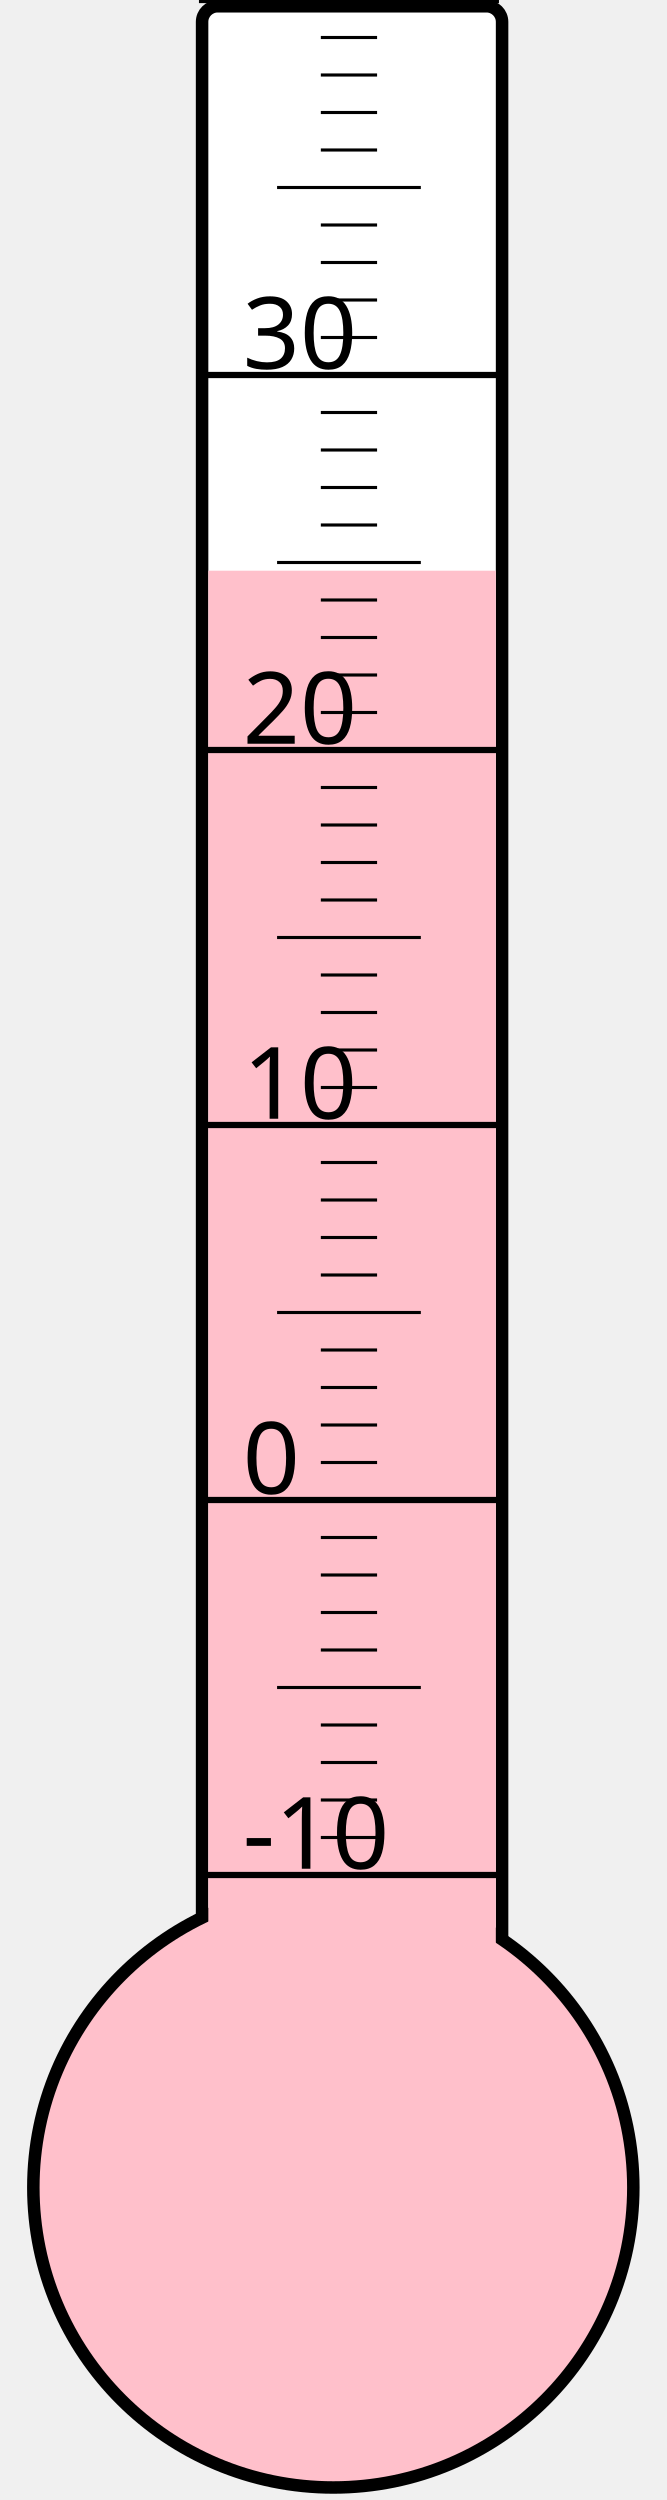
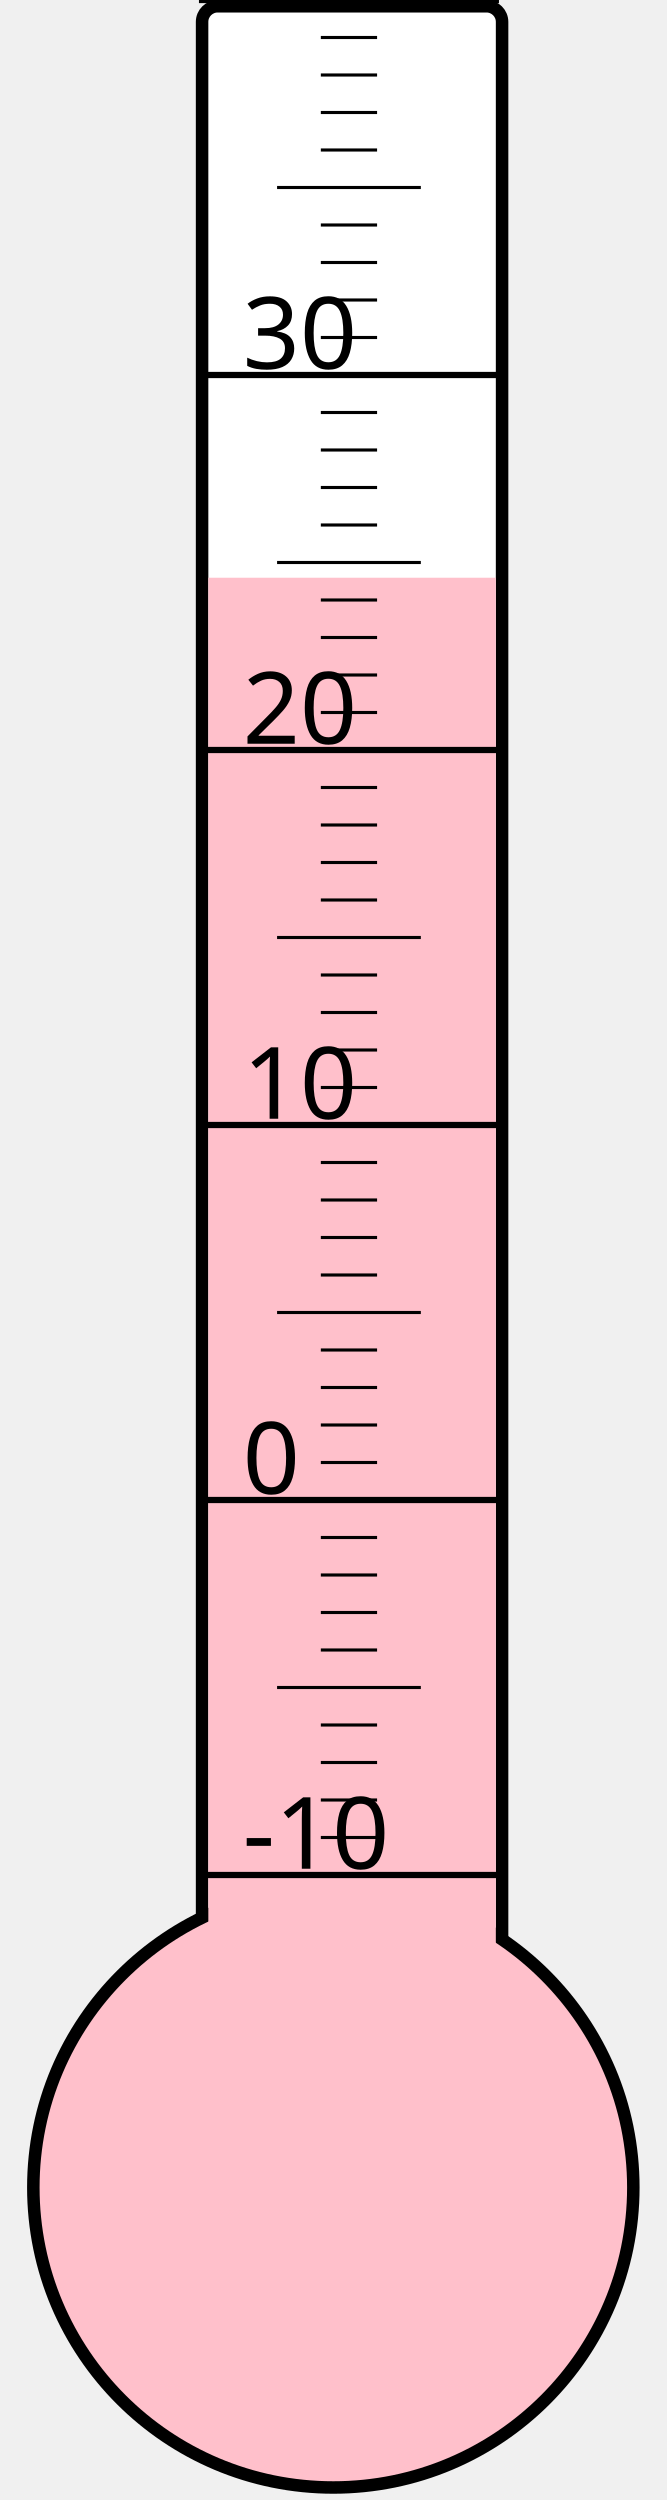
<svg xmlns="http://www.w3.org/2000/svg" width="40px" height="150px" viewBox="0 0 200 800">
  <rect width="200" height="800" x="0" y="0" style="fill: #ffffeb; fill-opacity: 0;" />
  <rect width="96" height="680" x="58" y="2" rx="5" ry="5" style="fill: white; fill-opacity: 1; stroke: black; stroke-width: 4;" />
  <circle cx="100" cy="700" r="96" style="fill: pink; stroke: black; stroke-width: 4;" />
-   <rect width="92" height="517.375" x="60" y="182.625" style="fill: pink; fill-opacity: 1; stroke-width: 0;" />
+   <rect width="92" height="515.125" x="60" y="184.875" style="fill: pink; fill-opacity: 1; stroke-width: 0;" />
  <text x="71" y="598" style="font-family: sans-serif; font-size: 24pt;">-10</text>
  <text x="71" y="478" style="font-family: sans-serif; font-size: 24pt;">0</text>
  <text x="71" y="358" style="font-family: sans-serif; font-size: 24pt;">10</text>
  <text x="71" y="238" style="font-family: sans-serif; font-size: 24pt;">20</text>
  <text x="71" y="118" style="font-family: sans-serif; font-size: 24pt;">30</text>
  <g style="stroke: black;">
    <line x1="57" y1="600" x2="153" y2="600" style="stroke-width: 2;" />
    <line x1="96" y1="588" x2="114" y2="588" style="stroke-width: 1;" />
    <line x1="96" y1="576" x2="114" y2="576" style="stroke-width: 1;" />
    <line x1="96" y1="564" x2="114" y2="564" style="stroke-width: 1;" />
    <line x1="96" y1="552" x2="114" y2="552" style="stroke-width: 1;" />
    <line x1="82" y1="540" x2="128" y2="540" style="stroke-width: 1;" />
    <line x1="96" y1="528" x2="114" y2="528" style="stroke-width: 1;" />
    <line x1="96" y1="516" x2="114" y2="516" style="stroke-width: 1;" />
    <line x1="96" y1="504" x2="114" y2="504" style="stroke-width: 1;" />
    <line x1="96" y1="492" x2="114" y2="492" style="stroke-width: 1;" />
    <line x1="57" y1="480" x2="153" y2="480" style="stroke-width: 2;" />
    <line x1="96" y1="468" x2="114" y2="468" style="stroke-width: 1;" />
    <line x1="96" y1="456" x2="114" y2="456" style="stroke-width: 1;" />
    <line x1="96" y1="444" x2="114" y2="444" style="stroke-width: 1;" />
    <line x1="96" y1="432" x2="114" y2="432" style="stroke-width: 1;" />
    <line x1="82" y1="420" x2="128" y2="420" style="stroke-width: 1;" />
    <line x1="96" y1="408" x2="114" y2="408" style="stroke-width: 1;" />
    <line x1="96" y1="396" x2="114" y2="396" style="stroke-width: 1;" />
    <line x1="96" y1="384" x2="114" y2="384" style="stroke-width: 1;" />
    <line x1="96" y1="372" x2="114" y2="372" style="stroke-width: 1;" />
    <line x1="57" y1="360" x2="153" y2="360" style="stroke-width: 2;" />
    <line x1="96" y1="348" x2="114" y2="348" style="stroke-width: 1;" />
    <line x1="96" y1="336" x2="114" y2="336" style="stroke-width: 1;" />
    <line x1="96" y1="324" x2="114" y2="324" style="stroke-width: 1;" />
    <line x1="96" y1="312" x2="114" y2="312" style="stroke-width: 1;" />
    <line x1="82" y1="300" x2="128" y2="300" style="stroke-width: 1;" />
    <line x1="96" y1="288" x2="114" y2="288" style="stroke-width: 1;" />
    <line x1="96" y1="276" x2="114" y2="276" style="stroke-width: 1;" />
    <line x1="96" y1="264" x2="114" y2="264" style="stroke-width: 1;" />
    <line x1="96" y1="252" x2="114" y2="252" style="stroke-width: 1;" />
    <line x1="57" y1="240" x2="153" y2="240" style="stroke-width: 2;" />
    <line x1="96" y1="228" x2="114" y2="228" style="stroke-width: 1;" />
    <line x1="96" y1="216" x2="114" y2="216" style="stroke-width: 1;" />
    <line x1="96" y1="204" x2="114" y2="204" style="stroke-width: 1;" />
    <line x1="96" y1="192" x2="114" y2="192" style="stroke-width: 1;" />
    <line x1="82" y1="180" x2="128" y2="180" style="stroke-width: 1;" />
    <line x1="96" y1="168" x2="114" y2="168" style="stroke-width: 1;" />
    <line x1="96" y1="156" x2="114" y2="156" style="stroke-width: 1;" />
    <line x1="96" y1="144" x2="114" y2="144" style="stroke-width: 1;" />
    <line x1="96" y1="132" x2="114" y2="132" style="stroke-width: 1;" />
    <line x1="57" y1="120" x2="153" y2="120" style="stroke-width: 2;" />
    <line x1="96" y1="108" x2="114" y2="108" style="stroke-width: 1;" />
    <line x1="96" y1="96" x2="114" y2="96" style="stroke-width: 1;" />
    <line x1="96" y1="84" x2="114" y2="84" style="stroke-width: 1;" />
    <line x1="96" y1="72" x2="114" y2="72" style="stroke-width: 1;" />
    <line x1="82" y1="60" x2="128" y2="60" style="stroke-width: 1;" />
    <line x1="96" y1="48" x2="114" y2="48" style="stroke-width: 1;" />
    <line x1="96" y1="36" x2="114" y2="36" style="stroke-width: 1;" />
    <line x1="96" y1="24" x2="114" y2="24" style="stroke-width: 1;" />
    <line x1="96" y1="12" x2="114" y2="12" style="stroke-width: 1;" />
    <line x1="57" y1="0" x2="153" y2="0" style="stroke-width: 2;" />
  </g>
</svg>
